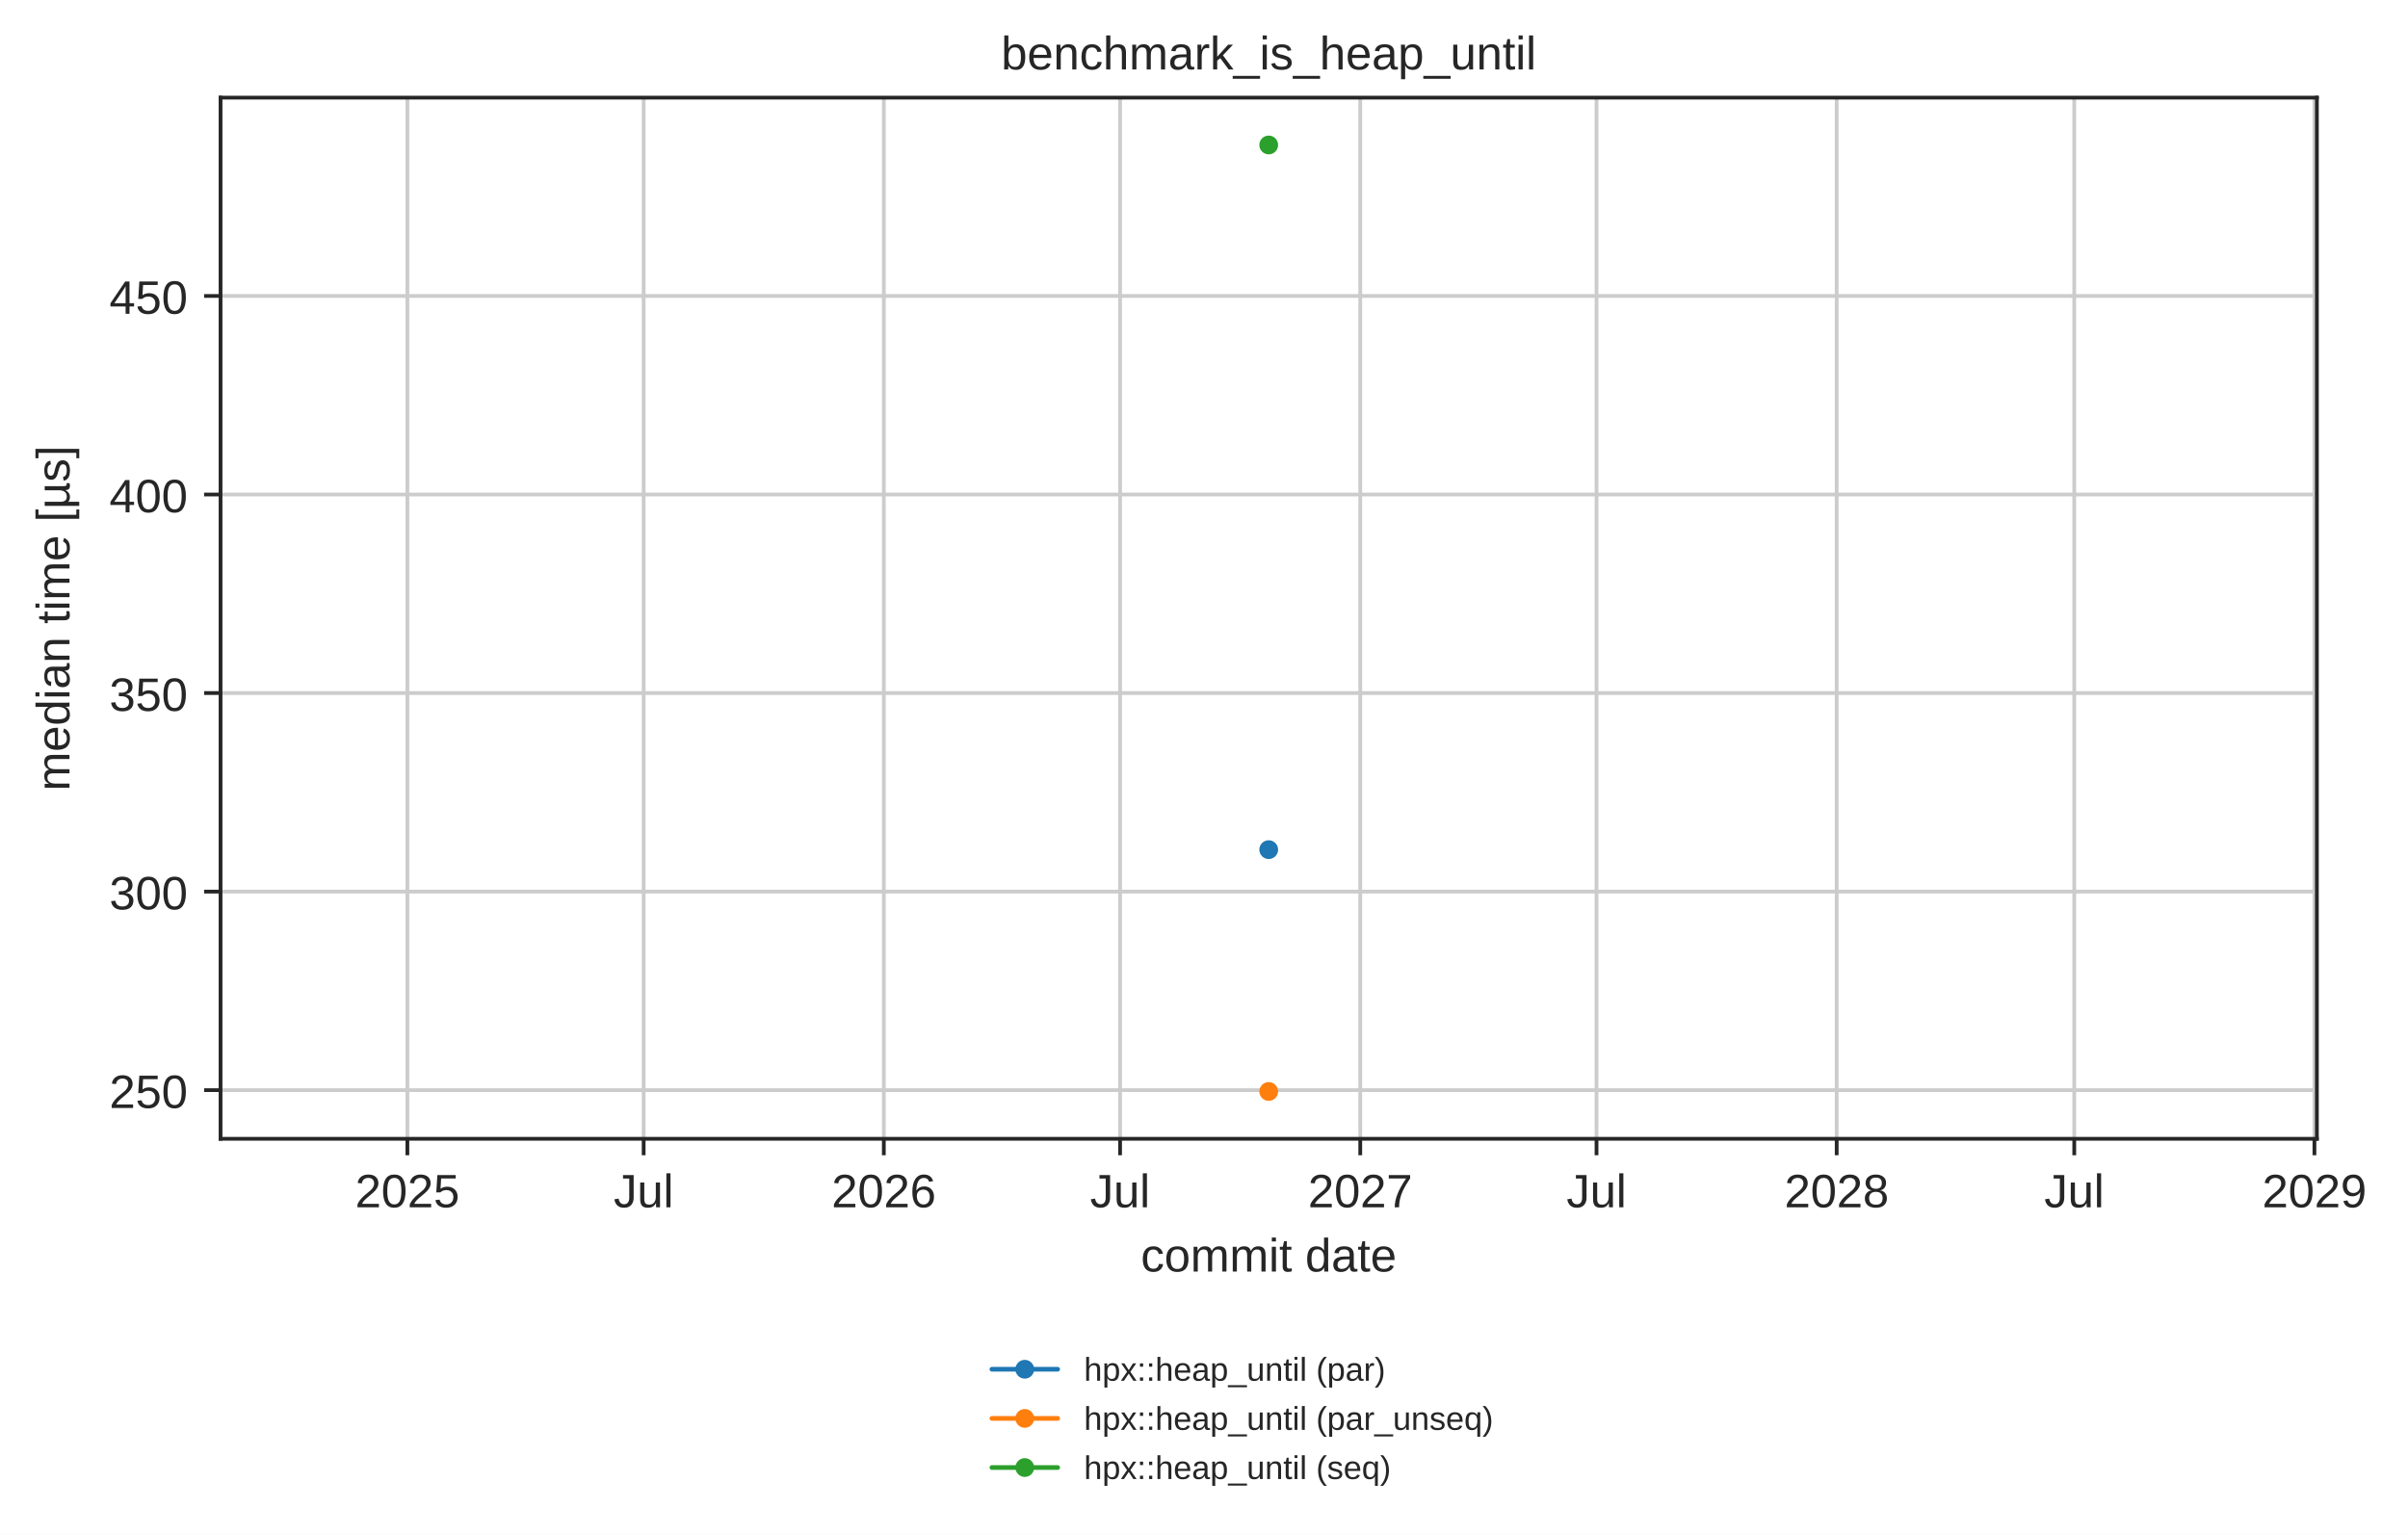
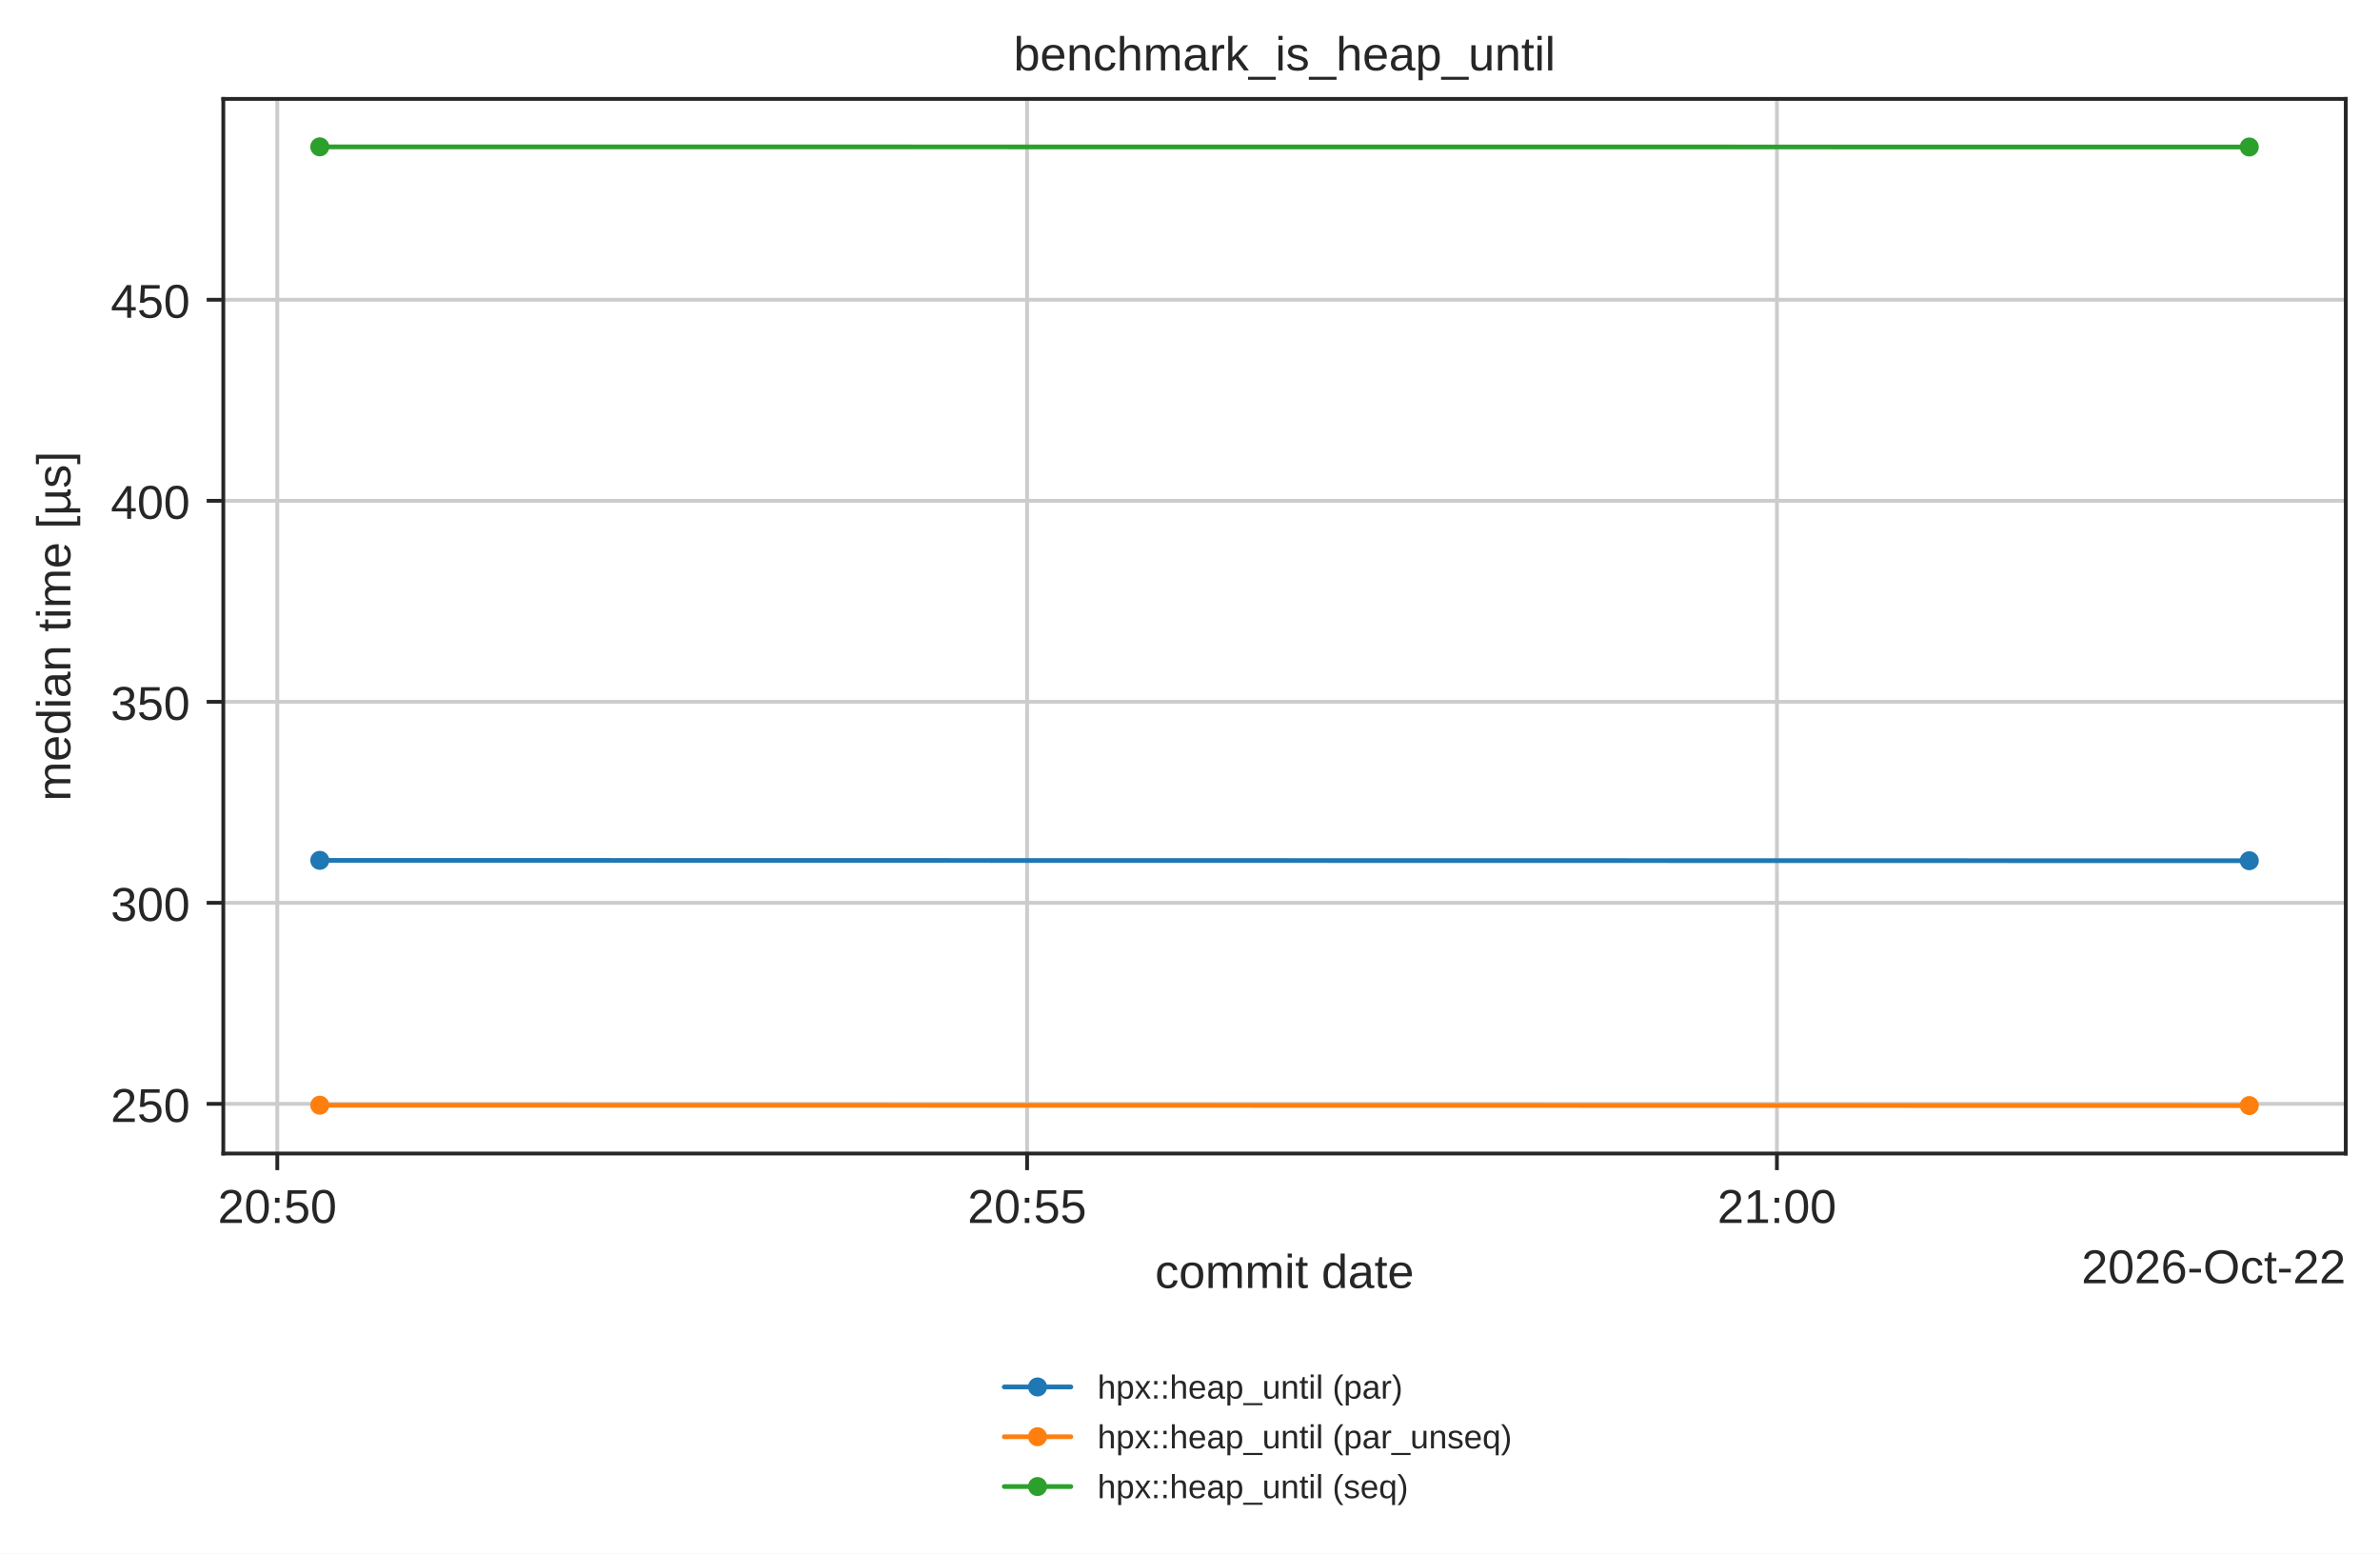
- <svg xmlns="http://www.w3.org/2000/svg" xmlns:xlink="http://www.w3.org/1999/xlink" width="512.771pt" height="326.683pt" viewBox="0 0 512.771 326.683" version="1.1">
+ <svg xmlns="http://www.w3.org/2000/svg" xmlns:xlink="http://www.w3.org/1999/xlink" width="500.566pt" height="326.683pt" viewBox="0 0 500.566 326.683" version="1.1">
  <defs>
    <style type="text/css">*{stroke-linejoin: round; stroke-linecap: butt}</style>
  </defs>
  <g id="figure_1">
    <g id="patch_1">
-       <path d="M 0 326.683  L 512.771 326.683  L 512.771 0  L 0 0  z " style="fill: #ffffff" />
+       <path d="M 0 326.683  L 500.566 326.683  L 500.566 0  L 0 0  z " style="fill: #ffffff" />
    </g>
    <g id="axes_1">
      <g id="patch_2">
        <path d="M 46.966 242.558  L 493.366 242.558  L 493.366 20.798  L 46.966 20.798  z " style="fill: #ffffff" />
      </g>
      <g id="matplotlib.axis_1">
        <g id="xtick_1">
          <g id="line2d_1">
-             <path d="M 86.75 242.558  L 86.75 20.798  " clip-path="url(#pbb09ad9b6a)" style="fill: none; stroke: #cccccc; stroke-width: 0.8; stroke-linecap: round" />
+             <path d="M 58.32 242.558  L 58.32 20.798  " clip-path="url(#pbb09ad9b6a)" style="fill: none; stroke: #cccccc; stroke-width: 0.8; stroke-linecap: round" />
          </g>
          <g id="line2d_2">
            <defs>
              <path id="mdfc5214045" d="M 0 0  L 0 3.5  " style="stroke: #262626; stroke-width: 0.8" />
            </defs>
            <g>
-               <use xlink:href="#mdfc5214045" x="86.75" y="242.558" style="fill: #262626; stroke: #262626; stroke-width: 0.8" />
+               <use xlink:href="#mdfc5214045" x="58.32" y="242.558" style="fill: #262626; stroke: #262626; stroke-width: 0.8" />
            </g>
          </g>
          <g id="text_1">
-             <text style="fill: #262626; font: 10px 'Arial', 'DejaVu Sans', 'Liberation Sans', 'Bitstream Vera Sans', sans-serif; text-anchor: middle" x="86.75" y="257.157" transform="rotate(-0 86.75019 257.1569)">2025</text>
+             <text style="fill: #262626; font: 10px 'Arial', 'DejaVu Sans', 'Liberation Sans', 'Bitstream Vera Sans', sans-serif; text-anchor: middle" x="58.32" y="257.157" transform="rotate(-0 58.32012 257.1569)">20:50</text>
          </g>
        </g>
        <g id="xtick_2">
          <g id="line2d_3">
-             <path d="M 137.061 242.558  L 137.061 20.798  " clip-path="url(#pbb09ad9b6a)" style="fill: none; stroke: #cccccc; stroke-width: 0.8; stroke-linecap: round" />
+             <path d="M 216.021 242.558  L 216.021 20.798  " clip-path="url(#pbb09ad9b6a)" style="fill: none; stroke: #cccccc; stroke-width: 0.8; stroke-linecap: round" />
          </g>
          <g id="line2d_4">
            <g>
-               <use xlink:href="#mdfc5214045" x="137.061" y="242.558" style="fill: #262626; stroke: #262626; stroke-width: 0.8" />
+               <use xlink:href="#mdfc5214045" x="216.021" y="242.558" style="fill: #262626; stroke: #262626; stroke-width: 0.8" />
            </g>
          </g>
          <g id="text_2">
-             <text style="fill: #262626; font: 10px 'Arial', 'DejaVu Sans', 'Liberation Sans', 'Bitstream Vera Sans', sans-serif; text-anchor: middle" x="137.061" y="257.157" transform="rotate(-0 137.0605 257.1569)">Jul</text>
+             <text style="fill: #262626; font: 10px 'Arial', 'DejaVu Sans', 'Liberation Sans', 'Bitstream Vera Sans', sans-serif; text-anchor: middle" x="216.021" y="257.157" transform="rotate(-0 216.0215 257.1569)">20:55</text>
          </g>
        </g>
        <g id="xtick_3">
          <g id="line2d_5">
-             <path d="M 188.205 242.558  L 188.205 20.798  " clip-path="url(#pbb09ad9b6a)" style="fill: none; stroke: #cccccc; stroke-width: 0.8; stroke-linecap: round" />
+             <path d="M 373.723 242.558  L 373.723 20.798  " clip-path="url(#pbb09ad9b6a)" style="fill: none; stroke: #cccccc; stroke-width: 0.8; stroke-linecap: round" />
          </g>
          <g id="line2d_6">
            <g>
-               <use xlink:href="#mdfc5214045" x="188.205" y="242.558" style="fill: #262626; stroke: #262626; stroke-width: 0.8" />
+               <use xlink:href="#mdfc5214045" x="373.723" y="242.558" style="fill: #262626; stroke: #262626; stroke-width: 0.8" />
            </g>
          </g>
          <g id="text_3">
-             <text style="fill: #262626; font: 10px 'Arial', 'DejaVu Sans', 'Liberation Sans', 'Bitstream Vera Sans', sans-serif; text-anchor: middle" x="188.205" y="257.157" transform="rotate(-0 188.2047 257.1569)">2026</text>
-           </g>
-         </g>
-         <g id="xtick_4">
-           <g id="line2d_7">
-             <path d="M 238.515 242.558  L 238.515 20.798  " clip-path="url(#pbb09ad9b6a)" style="fill: none; stroke: #cccccc; stroke-width: 0.8; stroke-linecap: round" />
-           </g>
-           <g id="line2d_8">
-             <g>
-               <use xlink:href="#mdfc5214045" x="238.515" y="242.558" style="fill: #262626; stroke: #262626; stroke-width: 0.8" />
-             </g>
-           </g>
-           <g id="text_4">
-             <text style="fill: #262626; font: 10px 'Arial', 'DejaVu Sans', 'Liberation Sans', 'Bitstream Vera Sans', sans-serif; text-anchor: middle" x="238.515" y="257.157" transform="rotate(-0 238.5151 257.1569)">Jul</text>
-           </g>
-         </g>
-         <g id="xtick_5">
-           <g id="line2d_9">
-             <path d="M 289.659 242.558  L 289.659 20.798  " clip-path="url(#pbb09ad9b6a)" style="fill: none; stroke: #cccccc; stroke-width: 0.8; stroke-linecap: round" />
-           </g>
-           <g id="line2d_10">
-             <g>
-               <use xlink:href="#mdfc5214045" x="289.659" y="242.558" style="fill: #262626; stroke: #262626; stroke-width: 0.8" />
-             </g>
-           </g>
-           <g id="text_5">
-             <text style="fill: #262626; font: 10px 'Arial', 'DejaVu Sans', 'Liberation Sans', 'Bitstream Vera Sans', sans-serif; text-anchor: middle" x="289.659" y="257.157" transform="rotate(-0 289.6593 257.1569)">2027</text>
-           </g>
-         </g>
-         <g id="xtick_6">
-           <g id="line2d_11">
-             <path d="M 339.97 242.558  L 339.97 20.798  " clip-path="url(#pbb09ad9b6a)" style="fill: none; stroke: #cccccc; stroke-width: 0.8; stroke-linecap: round" />
-           </g>
-           <g id="line2d_12">
-             <g>
-               <use xlink:href="#mdfc5214045" x="339.97" y="242.558" style="fill: #262626; stroke: #262626; stroke-width: 0.8" />
-             </g>
-           </g>
-           <g id="text_6">
-             <text style="fill: #262626; font: 10px 'Arial', 'DejaVu Sans', 'Liberation Sans', 'Bitstream Vera Sans', sans-serif; text-anchor: middle" x="339.97" y="257.157" transform="rotate(-0 339.9696 257.1569)">Jul</text>
-           </g>
-         </g>
-         <g id="xtick_7">
-           <g id="line2d_13">
-             <path d="M 391.114 242.558  L 391.114 20.798  " clip-path="url(#pbb09ad9b6a)" style="fill: none; stroke: #cccccc; stroke-width: 0.8; stroke-linecap: round" />
-           </g>
-           <g id="line2d_14">
-             <g>
-               <use xlink:href="#mdfc5214045" x="391.114" y="242.558" style="fill: #262626; stroke: #262626; stroke-width: 0.8" />
-             </g>
-           </g>
-           <g id="text_7">
-             <text style="fill: #262626; font: 10px 'Arial', 'DejaVu Sans', 'Liberation Sans', 'Bitstream Vera Sans', sans-serif; text-anchor: middle" x="391.114" y="257.157" transform="rotate(-0 391.1138 257.1569)">2028</text>
-           </g>
-         </g>
-         <g id="xtick_8">
-           <g id="line2d_15">
-             <path d="M 441.702 242.558  L 441.702 20.798  " clip-path="url(#pbb09ad9b6a)" style="fill: none; stroke: #cccccc; stroke-width: 0.8; stroke-linecap: round" />
-           </g>
-           <g id="line2d_16">
-             <g>
-               <use xlink:href="#mdfc5214045" x="441.702" y="242.558" style="fill: #262626; stroke: #262626; stroke-width: 0.8" />
-             </g>
-           </g>
-           <g id="text_8">
-             <text style="fill: #262626; font: 10px 'Arial', 'DejaVu Sans', 'Liberation Sans', 'Bitstream Vera Sans', sans-serif; text-anchor: middle" x="441.702" y="257.157" transform="rotate(-0 441.7021 257.1569)">Jul</text>
-           </g>
-         </g>
-         <g id="xtick_9">
-           <g id="line2d_17">
-             <path d="M 492.846 242.558  L 492.846 20.798  " clip-path="url(#pbb09ad9b6a)" style="fill: none; stroke: #cccccc; stroke-width: 0.8; stroke-linecap: round" />
-           </g>
-           <g id="line2d_18">
-             <g>
-               <use xlink:href="#mdfc5214045" x="492.846" y="242.558" style="fill: #262626; stroke: #262626; stroke-width: 0.8" />
-             </g>
-           </g>
-           <g id="text_9">
-             <text style="fill: #262626; font: 10px 'Arial', 'DejaVu Sans', 'Liberation Sans', 'Bitstream Vera Sans', sans-serif; text-anchor: middle" x="492.846" y="257.157" transform="rotate(-0 492.8463 257.1569)">2029</text>
-           </g>
-         </g>
-         <g id="text_10">
+             <text style="fill: #262626; font: 10px 'Arial', 'DejaVu Sans', 'Liberation Sans', 'Bitstream Vera Sans', sans-serif; text-anchor: middle" x="373.723" y="257.157" transform="rotate(-0 373.7229 257.1569)">21:00</text>
+           </g>
+         </g>
+         <g id="text_4">
          <text style="fill: #262626; font: 10px 'Arial', 'DejaVu Sans', 'Liberation Sans', 'Bitstream Vera Sans', sans-serif; text-anchor: middle" x="270.166" y="270.835" transform="rotate(-0 270.1656 270.835)">commit date</text>
+         </g>
+         <g id="text_5">
+           <text style="fill: #262626; font: 10px 'Arial', 'DejaVu Sans', 'Liberation Sans', 'Bitstream Vera Sans', sans-serif; text-anchor: end" x="493.366" y="269.835" transform="rotate(-0 493.3656 269.835)">2026-Oct-22</text>
        </g>
      </g>
      <g id="matplotlib.axis_2">
        <g id="ytick_1">
-           <g id="line2d_19">
-             <path d="M 46.966 232.198  L 493.366 232.198  " clip-path="url(#pbb09ad9b6a)" style="fill: none; stroke: #cccccc; stroke-width: 0.8; stroke-linecap: round" />
-           </g>
-           <g id="line2d_20">
+           <g id="line2d_7">
+             <path d="M 46.966 232.118  L 493.366 232.118  " clip-path="url(#pbb09ad9b6a)" style="fill: none; stroke: #cccccc; stroke-width: 0.8; stroke-linecap: round" />
+           </g>
+           <g id="line2d_8">
            <defs>
              <path id="m414165cd4d" d="M 0 0  L -3.5 0  " style="stroke: #262626; stroke-width: 0.8" />
            </defs>
            <g>
-               <use xlink:href="#m414165cd4d" x="46.966" y="232.198" style="fill: #262626; stroke: #262626; stroke-width: 0.8" />
-             </g>
-           </g>
-           <g id="text_11">
-             <text style="fill: #262626; font: 10px 'Arial', 'DejaVu Sans', 'Liberation Sans', 'Bitstream Vera Sans', sans-serif; text-anchor: end" x="39.966" y="235.997" transform="rotate(-0 39.96563 235.9967)">250</text>
+               <use xlink:href="#m414165cd4d" x="46.966" y="232.118" style="fill: #262626; stroke: #262626; stroke-width: 0.8" />
+             </g>
+           </g>
+           <g id="text_6">
+             <text style="fill: #262626; font: 10px 'Arial', 'DejaVu Sans', 'Liberation Sans', 'Bitstream Vera Sans', sans-serif; text-anchor: end" x="39.966" y="235.918" transform="rotate(-0 39.96563 235.9177)">250</text>
          </g>
        </g>
        <g id="ytick_2">
-           <g id="line2d_21">
-             <path d="M 46.966 189.908  L 493.366 189.908  " clip-path="url(#pbb09ad9b6a)" style="fill: none; stroke: #cccccc; stroke-width: 0.8; stroke-linecap: round" />
-           </g>
-           <g id="line2d_22">
-             <g>
-               <use xlink:href="#m414165cd4d" x="46.966" y="189.908" style="fill: #262626; stroke: #262626; stroke-width: 0.8" />
-             </g>
-           </g>
-           <g id="text_12">
-             <text style="fill: #262626; font: 10px 'Arial', 'DejaVu Sans', 'Liberation Sans', 'Bitstream Vera Sans', sans-serif; text-anchor: end" x="39.966" y="193.707" transform="rotate(-0 39.96563 193.7072)">300</text>
+           <g id="line2d_9">
+             <path d="M 46.966 189.846  L 493.366 189.846  " clip-path="url(#pbb09ad9b6a)" style="fill: none; stroke: #cccccc; stroke-width: 0.8; stroke-linecap: round" />
+           </g>
+           <g id="line2d_10">
+             <g>
+               <use xlink:href="#m414165cd4d" x="46.966" y="189.846" style="fill: #262626; stroke: #262626; stroke-width: 0.8" />
+             </g>
+           </g>
+           <g id="text_7">
+             <text style="fill: #262626; font: 10px 'Arial', 'DejaVu Sans', 'Liberation Sans', 'Bitstream Vera Sans', sans-serif; text-anchor: end" x="39.966" y="193.645" transform="rotate(-0 39.96563 193.6447)">300</text>
          </g>
        </g>
        <g id="ytick_3">
-           <g id="line2d_23">
-             <path d="M 46.966 147.618  L 493.366 147.618  " clip-path="url(#pbb09ad9b6a)" style="fill: none; stroke: #cccccc; stroke-width: 0.8; stroke-linecap: round" />
-           </g>
-           <g id="line2d_24">
-             <g>
-               <use xlink:href="#m414165cd4d" x="46.966" y="147.618" style="fill: #262626; stroke: #262626; stroke-width: 0.8" />
-             </g>
-           </g>
-           <g id="text_13">
-             <text style="fill: #262626; font: 10px 'Arial', 'DejaVu Sans', 'Liberation Sans', 'Bitstream Vera Sans', sans-serif; text-anchor: end" x="39.966" y="151.418" transform="rotate(-0 39.96563 151.4176)">350</text>
+           <g id="line2d_11">
+             <path d="M 46.966 147.573  L 493.366 147.573  " clip-path="url(#pbb09ad9b6a)" style="fill: none; stroke: #cccccc; stroke-width: 0.8; stroke-linecap: round" />
+           </g>
+           <g id="line2d_12">
+             <g>
+               <use xlink:href="#m414165cd4d" x="46.966" y="147.573" style="fill: #262626; stroke: #262626; stroke-width: 0.8" />
+             </g>
+           </g>
+           <g id="text_8">
+             <text style="fill: #262626; font: 10px 'Arial', 'DejaVu Sans', 'Liberation Sans', 'Bitstream Vera Sans', sans-serif; text-anchor: end" x="39.966" y="151.372" transform="rotate(-0 39.96563 151.3718)">350</text>
          </g>
        </g>
        <g id="ytick_4">
-           <g id="line2d_25">
-             <path d="M 46.966 105.329  L 493.366 105.329  " clip-path="url(#pbb09ad9b6a)" style="fill: none; stroke: #cccccc; stroke-width: 0.8; stroke-linecap: round" />
-           </g>
-           <g id="line2d_26">
-             <g>
-               <use xlink:href="#m414165cd4d" x="46.966" y="105.329" style="fill: #262626; stroke: #262626; stroke-width: 0.8" />
-             </g>
-           </g>
-           <g id="text_14">
-             <text style="fill: #262626; font: 10px 'Arial', 'DejaVu Sans', 'Liberation Sans', 'Bitstream Vera Sans', sans-serif; text-anchor: end" x="39.966" y="109.128" transform="rotate(-0 39.96563 109.128)">400</text>
+           <g id="line2d_13">
+             <path d="M 46.966 105.3  L 493.366 105.3  " clip-path="url(#pbb09ad9b6a)" style="fill: none; stroke: #cccccc; stroke-width: 0.8; stroke-linecap: round" />
+           </g>
+           <g id="line2d_14">
+             <g>
+               <use xlink:href="#m414165cd4d" x="46.966" y="105.3" style="fill: #262626; stroke: #262626; stroke-width: 0.8" />
+             </g>
+           </g>
+           <g id="text_9">
+             <text style="fill: #262626; font: 10px 'Arial', 'DejaVu Sans', 'Liberation Sans', 'Bitstream Vera Sans', sans-serif; text-anchor: end" x="39.966" y="109.099" transform="rotate(-0 39.96563 109.0988)">400</text>
          </g>
        </g>
        <g id="ytick_5">
-           <g id="line2d_27">
-             <path d="M 46.966 63.039  L 493.366 63.039  " clip-path="url(#pbb09ad9b6a)" style="fill: none; stroke: #cccccc; stroke-width: 0.8; stroke-linecap: round" />
-           </g>
-           <g id="line2d_28">
-             <g>
-               <use xlink:href="#m414165cd4d" x="46.966" y="63.039" style="fill: #262626; stroke: #262626; stroke-width: 0.8" />
-             </g>
-           </g>
-           <g id="text_15">
-             <text style="fill: #262626; font: 10px 'Arial', 'DejaVu Sans', 'Liberation Sans', 'Bitstream Vera Sans', sans-serif; text-anchor: end" x="39.966" y="66.838" transform="rotate(-0 39.96563 66.83845)">450</text>
-           </g>
-         </g>
-         <g id="text_16">
+           <g id="line2d_15">
+             <path d="M 46.966 63.027  L 493.366 63.027  " clip-path="url(#pbb09ad9b6a)" style="fill: none; stroke: #cccccc; stroke-width: 0.8; stroke-linecap: round" />
+           </g>
+           <g id="line2d_16">
+             <g>
+               <use xlink:href="#m414165cd4d" x="46.966" y="63.027" style="fill: #262626; stroke: #262626; stroke-width: 0.8" />
+             </g>
+           </g>
+           <g id="text_10">
+             <text style="fill: #262626; font: 10px 'Arial', 'DejaVu Sans', 'Liberation Sans', 'Bitstream Vera Sans', sans-serif; text-anchor: end" x="39.966" y="66.826" transform="rotate(-0 39.96563 66.82583)">450</text>
+           </g>
+         </g>
+         <g id="text_11">
          <text style="fill: #262626; font: 10px 'Arial', 'DejaVu Sans', 'Liberation Sans', 'Bitstream Vera Sans', sans-serif; text-anchor: middle" x="14.798" y="131.678" transform="rotate(-90 14.79844 131.6784)">median time [µs]</text>
        </g>
      </g>
-       <g id="line2d_29">
-         <path d="M 270.166 180.97  " clip-path="url(#pbb09ad9b6a)" style="fill: none; stroke: #1f77b4; stroke-linecap: round" />
+       <g id="line2d_17">
+         <path d="M 67.257 180.912  L 473.075 180.988  " clip-path="url(#pbb09ad9b6a)" style="fill: none; stroke: #1f77b4; stroke-linecap: round" />
        <defs>
          <path id="m20e5526daa" d="M 0 1.5  C 0.398 1.5 0.779 1.342 1.061 1.061  C 1.342 0.779 1.5 0.398 1.5 0  C 1.5 -0.398 1.342 -0.779 1.061 -1.061  C 0.779 -1.342 0.398 -1.5 0 -1.5  C -0.398 -1.5 -0.779 -1.342 -1.061 -1.061  C -1.342 -0.779 -1.5 -0.398 -1.5 0  C -1.5 0.398 -1.342 0.779 -1.061 1.061  C -0.779 1.342 -0.398 1.5 0 1.5  z " style="stroke: #1f77b4" />
        </defs>
        <g clip-path="url(#pbb09ad9b6a)">
-           <use xlink:href="#m20e5526daa" x="270.166" y="180.97" style="fill: #1f77b4; stroke: #1f77b4" />
-         </g>
-       </g>
-       <g id="line2d_30">
-         <path d="M 270.166 232.478  " clip-path="url(#pbb09ad9b6a)" style="fill: none; stroke: #ff7f0e; stroke-linecap: round" />
+           <use xlink:href="#m20e5526daa" x="67.257" y="180.912" style="fill: #1f77b4; stroke: #1f77b4" />
+           <use xlink:href="#m20e5526daa" x="473.075" y="180.988" style="fill: #1f77b4; stroke: #1f77b4" />
+         </g>
+       </g>
+       <g id="line2d_18">
+         <path d="M 67.257 232.399  L 473.075 232.478  " clip-path="url(#pbb09ad9b6a)" style="fill: none; stroke: #ff7f0e; stroke-linecap: round" />
        <defs>
          <path id="m8123a8acb4" d="M 0 1.5  C 0.398 1.5 0.779 1.342 1.061 1.061  C 1.342 0.779 1.5 0.398 1.5 0  C 1.5 -0.398 1.342 -0.779 1.061 -1.061  C 0.779 -1.342 0.398 -1.5 0 -1.5  C -0.398 -1.5 -0.779 -1.342 -1.061 -1.061  C -1.342 -0.779 -1.5 -0.398 -1.5 0  C -1.5 0.398 -1.342 0.779 -1.061 1.061  C -0.779 1.342 -0.398 1.5 0 1.5  z " style="stroke: #ff7f0e" />
        </defs>
        <g clip-path="url(#pbb09ad9b6a)">
-           <use xlink:href="#m8123a8acb4" x="270.166" y="232.478" style="fill: #ff7f0e; stroke: #ff7f0e" />
-         </g>
-       </g>
-       <g id="line2d_31">
-         <path d="M 270.166 30.878  " clip-path="url(#pbb09ad9b6a)" style="fill: none; stroke: #2ca02c; stroke-linecap: round" />
+           <use xlink:href="#m8123a8acb4" x="67.257" y="232.399" style="fill: #ff7f0e; stroke: #ff7f0e" />
+           <use xlink:href="#m8123a8acb4" x="473.075" y="232.478" style="fill: #ff7f0e; stroke: #ff7f0e" />
+         </g>
+       </g>
+       <g id="line2d_19">
+         <path d="M 67.257 30.878  L 473.075 30.909  " clip-path="url(#pbb09ad9b6a)" style="fill: none; stroke: #2ca02c; stroke-linecap: round" />
        <defs>
          <path id="mc7b11249e2" d="M 0 1.5  C 0.398 1.5 0.779 1.342 1.061 1.061  C 1.342 0.779 1.5 0.398 1.5 0  C 1.5 -0.398 1.342 -0.779 1.061 -1.061  C 0.779 -1.342 0.398 -1.5 0 -1.5  C -0.398 -1.5 -0.779 -1.342 -1.061 -1.061  C -1.342 -0.779 -1.5 -0.398 -1.5 0  C -1.5 0.398 -1.342 0.779 -1.061 1.061  C -0.779 1.342 -0.398 1.5 0 1.5  z " style="stroke: #2ca02c" />
        </defs>
        <g clip-path="url(#pbb09ad9b6a)">
-           <use xlink:href="#mc7b11249e2" x="270.166" y="30.878" style="fill: #2ca02c; stroke: #2ca02c" />
+           <use xlink:href="#mc7b11249e2" x="67.257" y="30.878" style="fill: #2ca02c; stroke: #2ca02c" />
+           <use xlink:href="#mc7b11249e2" x="473.075" y="30.909" style="fill: #2ca02c; stroke: #2ca02c" />
        </g>
      </g>
      <g id="patch_3">
        <path d="M 46.966 242.558  L 46.966 20.798  " style="fill: none; stroke: #262626; stroke-width: 0.8; stroke-linejoin: miter; stroke-linecap: square" />
      </g>
      <g id="patch_4">
        <path d="M 493.366 242.558  L 493.366 20.798  " style="fill: none; stroke: #262626; stroke-width: 0.8; stroke-linejoin: miter; stroke-linecap: square" />
      </g>
      <g id="patch_5">
        <path d="M 46.966 242.558  L 493.366 242.558  " style="fill: none; stroke: #262626; stroke-width: 0.8; stroke-linejoin: miter; stroke-linecap: square" />
      </g>
      <g id="patch_6">
        <path d="M 46.966 20.798  L 493.366 20.798  " style="fill: none; stroke: #262626; stroke-width: 0.8; stroke-linejoin: miter; stroke-linecap: square" />
      </g>
-       <g id="text_17">
+       <g id="text_12">
        <text style="fill: #262626; font: 10px 'Arial', 'DejaVu Sans', 'Liberation Sans', 'Bitstream Vera Sans', sans-serif; text-anchor: middle" x="270.166" y="14.798" transform="rotate(-0 270.1656 14.79844)">benchmark_is_heap_until</text>
      </g>
      <g id="legend_1">
-         <g id="line2d_32">
+         <g id="line2d_20">
          <path d="M 211.22 291.644  L 218.22 291.644  L 225.22 291.644  " style="fill: none; stroke: #1f77b4; stroke-linecap: round" />
          <g>
            <use xlink:href="#m20e5526daa" x="218.22" y="291.644" style="fill: #1f77b4; stroke: #1f77b4" />
          </g>
        </g>
-         <g id="text_18">
+         <g id="text_13">
          <text style="fill: #262626; font: 7px 'Arial', 'DejaVu Sans', 'Liberation Sans', 'Bitstream Vera Sans', sans-serif; text-anchor: start" x="230.82" y="294.094" transform="rotate(-0 230.8202 294.0941)">hpx::heap_until (par)</text>
        </g>
-         <g id="line2d_33">
+         <g id="line2d_21">
          <path d="M 211.22 302.114  L 218.22 302.114  L 225.22 302.114  " style="fill: none; stroke: #ff7f0e; stroke-linecap: round" />
          <g>
            <use xlink:href="#m8123a8acb4" x="218.22" y="302.114" style="fill: #ff7f0e; stroke: #ff7f0e" />
          </g>
        </g>
-         <g id="text_19">
+         <g id="text_14">
          <text style="fill: #262626; font: 7px 'Arial', 'DejaVu Sans', 'Liberation Sans', 'Bitstream Vera Sans', sans-serif; text-anchor: start" x="230.82" y="304.564" transform="rotate(-0 230.8202 304.5635)">hpx::heap_until (par_unseq)</text>
        </g>
-         <g id="line2d_34">
+         <g id="line2d_22">
          <path d="M 211.22 312.583  L 218.22 312.583  L 225.22 312.583  " style="fill: none; stroke: #2ca02c; stroke-linecap: round" />
          <g>
            <use xlink:href="#mc7b11249e2" x="218.22" y="312.583" style="fill: #2ca02c; stroke: #2ca02c" />
          </g>
        </g>
-         <g id="text_20">
+         <g id="text_15">
          <text style="fill: #262626; font: 7px 'Arial', 'DejaVu Sans', 'Liberation Sans', 'Bitstream Vera Sans', sans-serif; text-anchor: start" x="230.82" y="315.033" transform="rotate(-0 230.8202 315.0329)">hpx::heap_until (seq)</text>
        </g>
      </g>
    </g>
  </g>
  <defs>
    <clipPath id="pbb09ad9b6a">
      <rect x="46.966" y="20.798" width="446.4" height="221.76" />
    </clipPath>
  </defs>
</svg>
